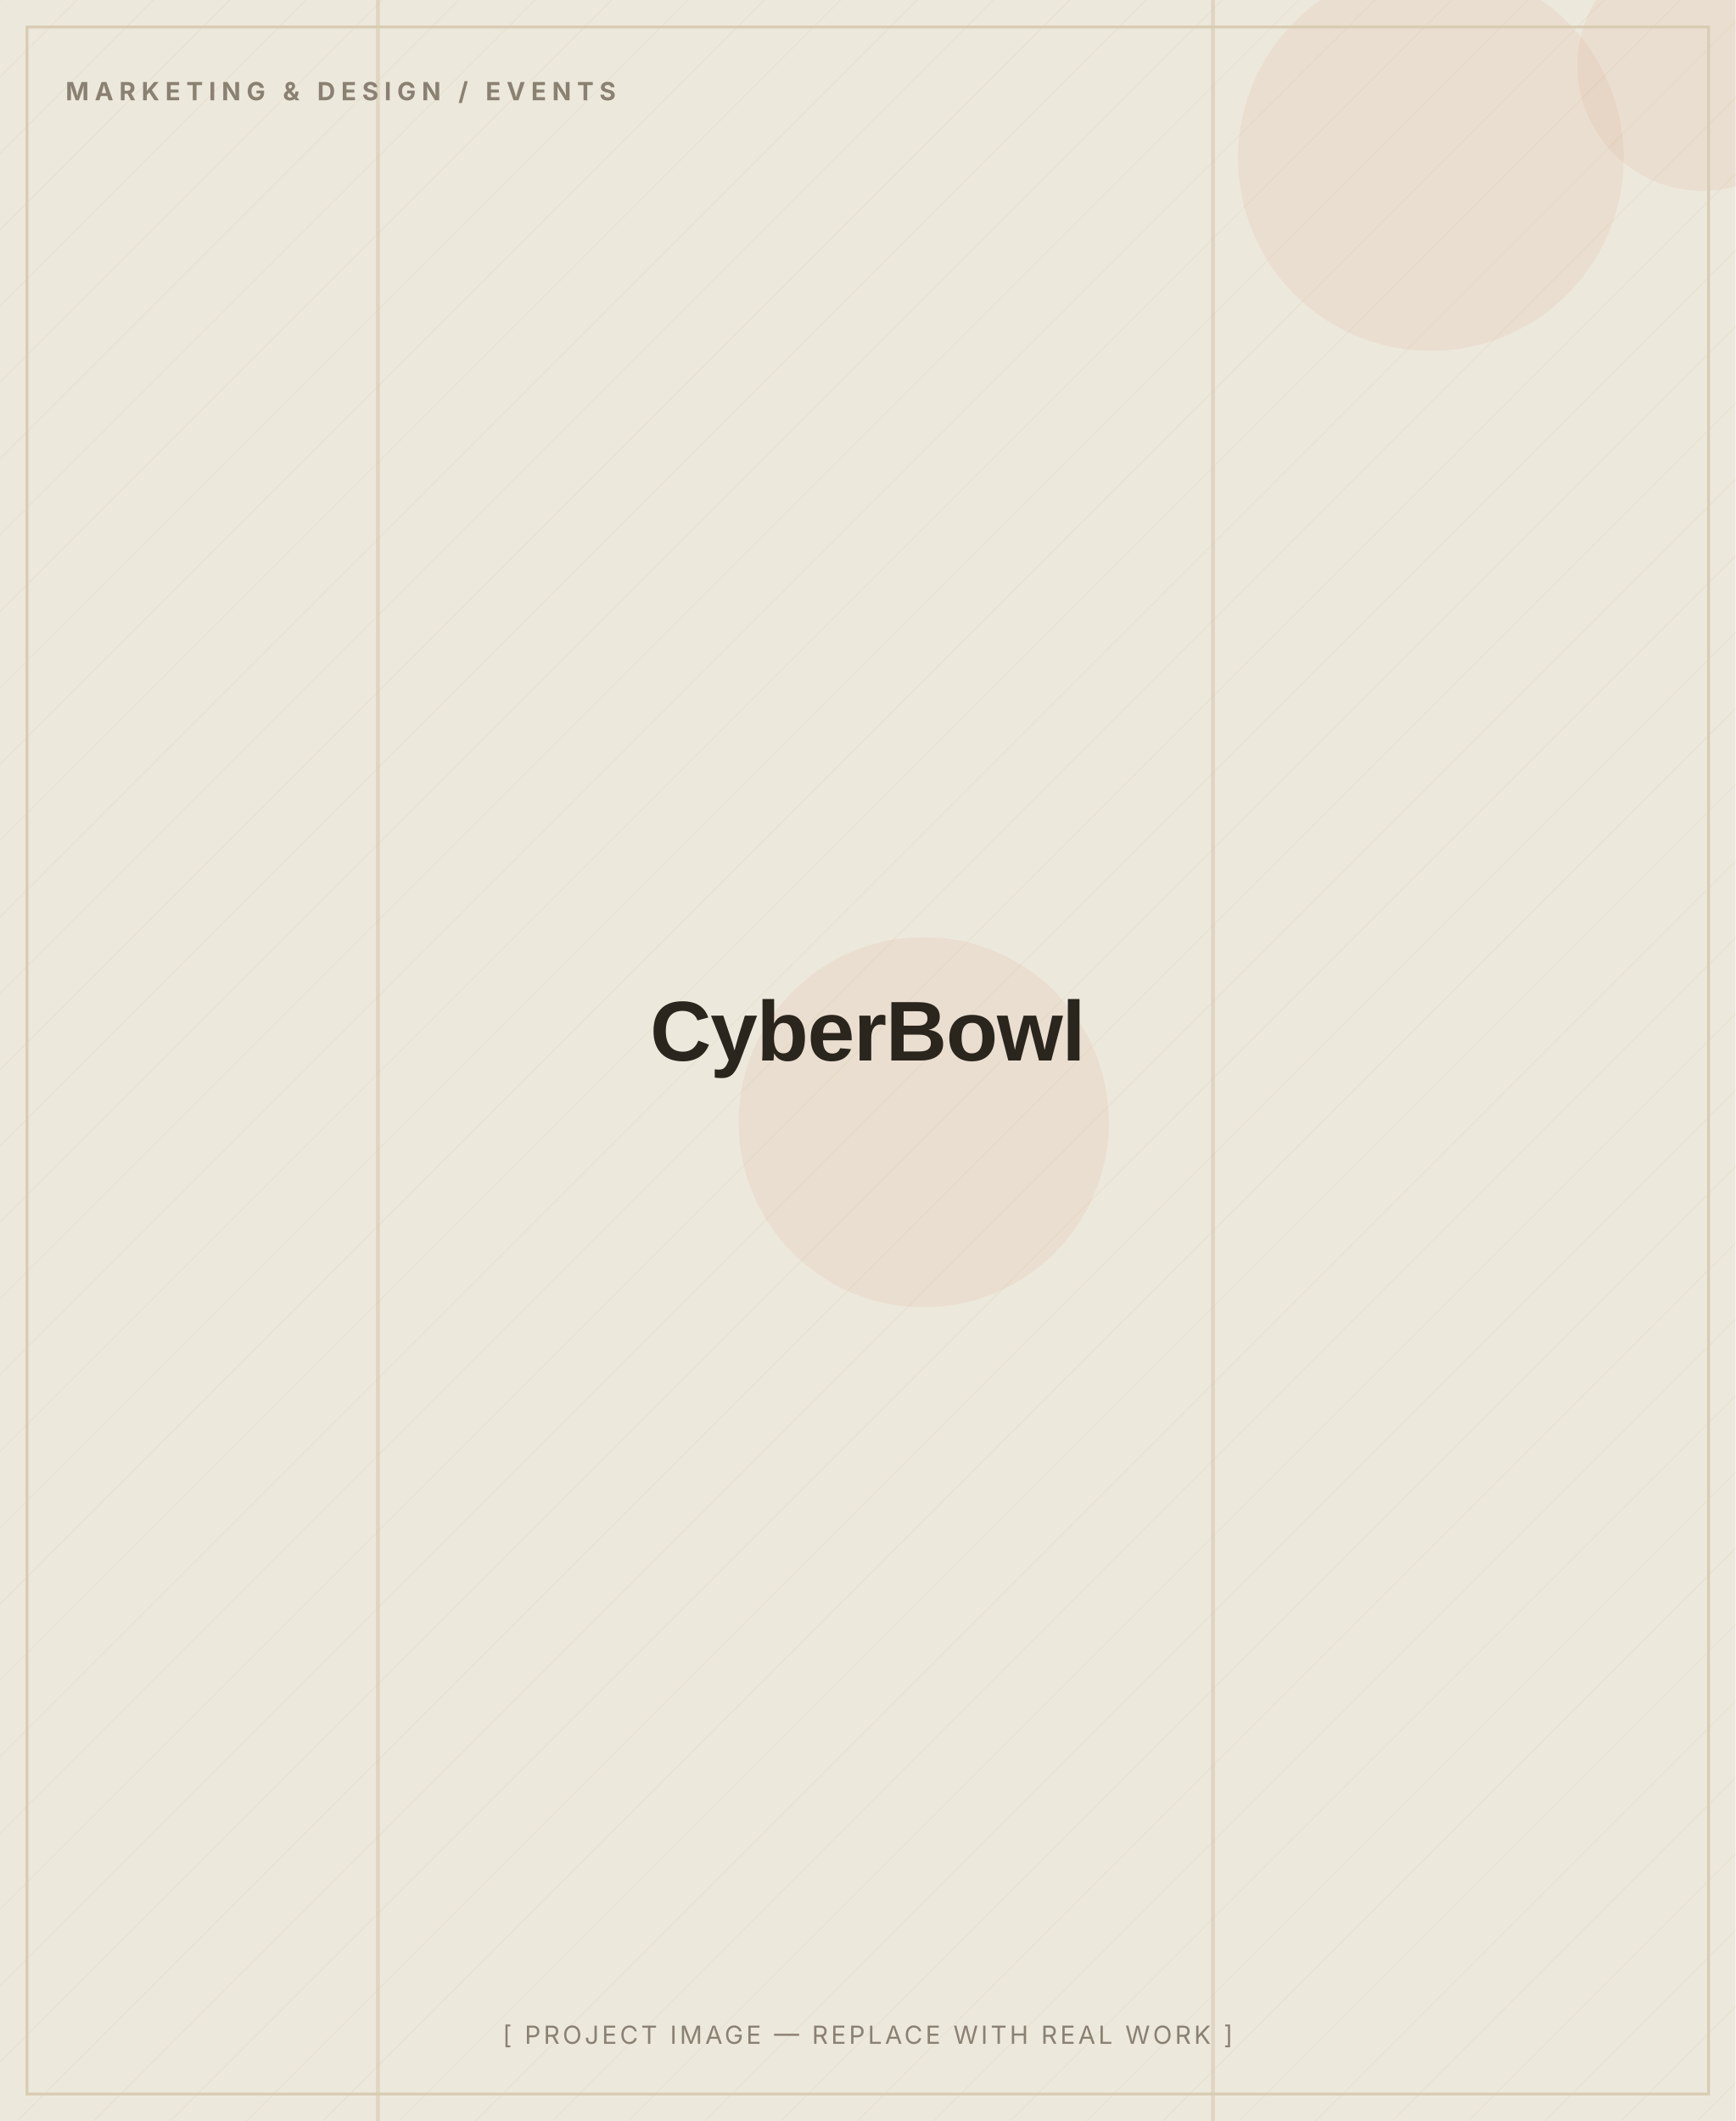
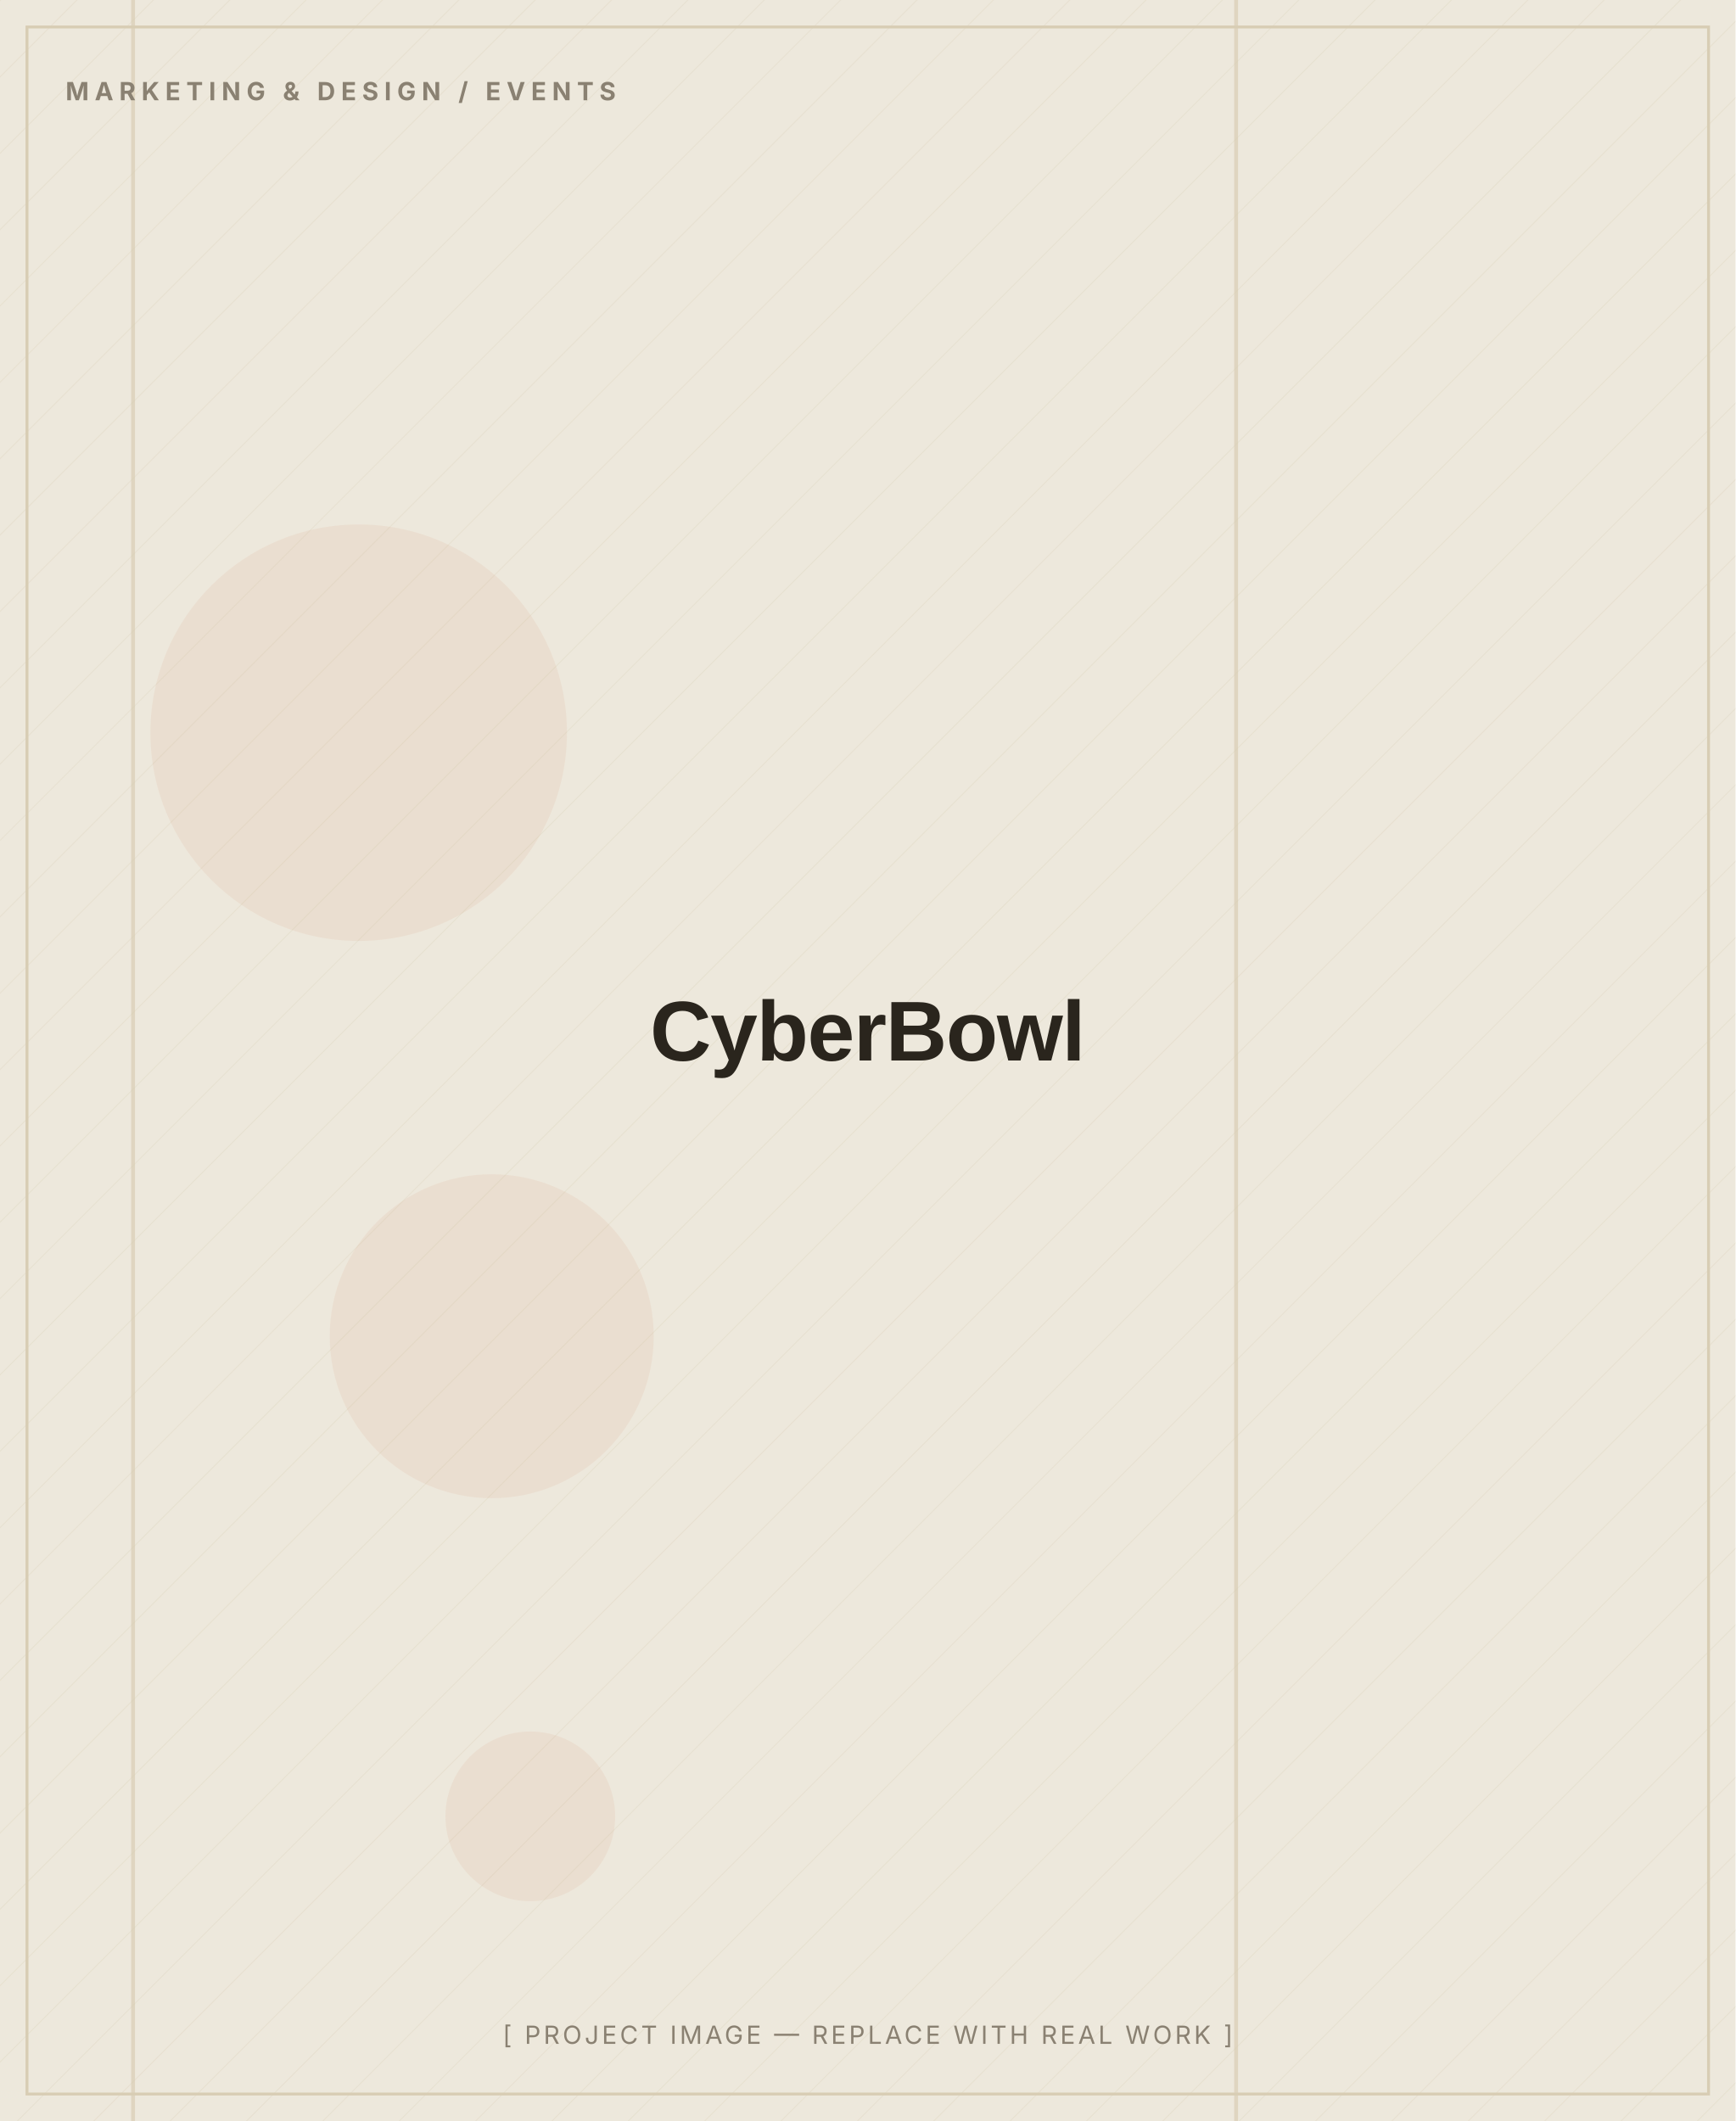
<svg xmlns="http://www.w3.org/2000/svg" width="900" height="1100" viewBox="0 0 900 1100" role="img" aria-label="CyberBowl — placeholder image">
  <defs>
    <pattern id="d" width="28" height="28" patternUnits="userSpaceOnUse" patternTransform="rotate(45)">
      <line x1="0" y1="0" x2="0" y2="28" stroke="#D8CDB4" stroke-width="1" opacity="0.5" />
    </pattern>
  </defs>
  <rect width="900" height="1100" fill="#EDE8DC" />
  <rect width="900" height="1100" fill="url(#d)" opacity="0.55" />
-   <circle cx="479" cy="582" r="96" fill="#C2410C" opacity="0.06" />
-   <circle cx="883" cy="34" r="65" fill="#C2410C" opacity="0.06" />
-   <circle cx="742" cy="82" r="100" fill="#C2410C" opacity="0.06" />
-   <rect x="628" y="0" width="2" height="1100" fill="#D8CDB4" opacity="0.7" />
-   <rect x="195" y="0" width="2" height="1100" fill="#D8CDB4" opacity="0.7" />
+   <circle cx="186" cy="380" r="108" fill="#C2410C" opacity="0.06" />
+   <circle cx="255" cy="693" r="84" fill="#C2410C" opacity="0.06" />
+   <circle cx="275" cy="942" r="44" fill="#C2410C" opacity="0.06" />
+   <rect x="640" y="0" width="2" height="1100" fill="#D8CDB4" opacity="0.7" />
+   <rect x="68" y="0" width="2" height="1100" fill="#D8CDB4" opacity="0.7" />
  <rect x="14" y="14" width="872" height="1072" fill="none" stroke="#D8CDB4" stroke-width="1.5" />
  <text x="34" y="52" font-family="Inter, Arial, sans-serif" font-weight="700" font-size="13" letter-spacing="3" fill="#8A8172">MARKETING &amp; DESIGN / EVENTS</text>
  <text x="450.0" y="550.0" text-anchor="middle" font-family="Archivo, Arial, sans-serif" font-weight="800" font-size="44" letter-spacing="-0.5" fill="#2A251D">CyberBowl</text>
  <text x="450.0" y="1060" text-anchor="middle" font-family="Inter, Arial, sans-serif" font-size="13" letter-spacing="1.5" fill="#8A8172">[ PROJECT IMAGE — REPLACE WITH REAL WORK ]</text>
</svg>
